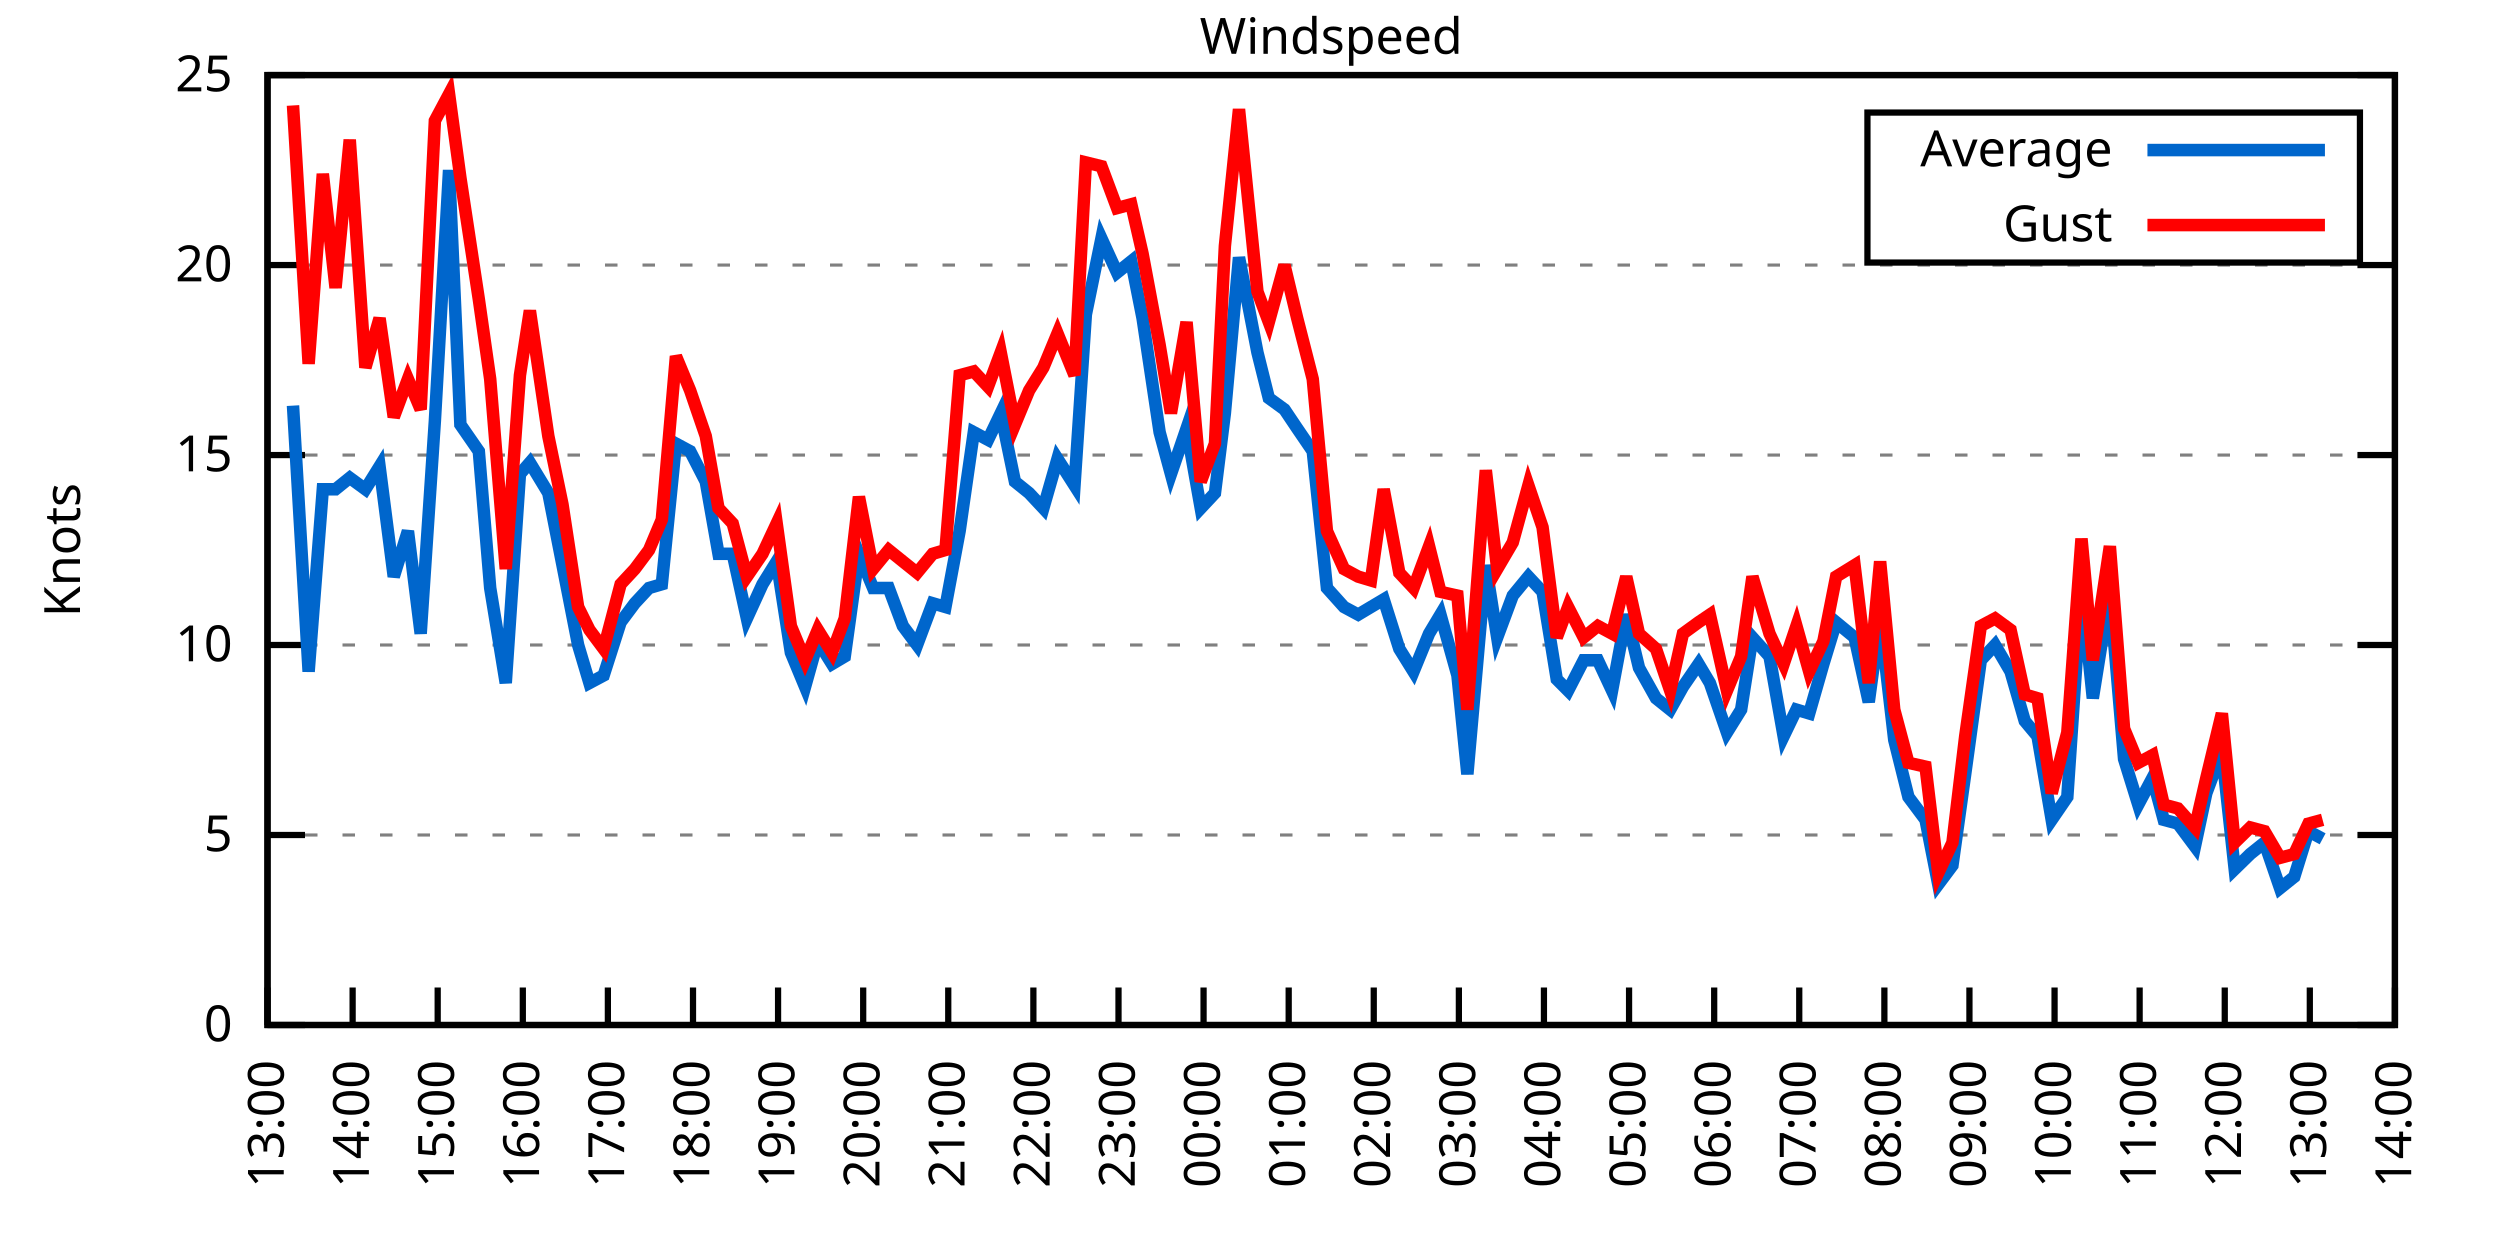
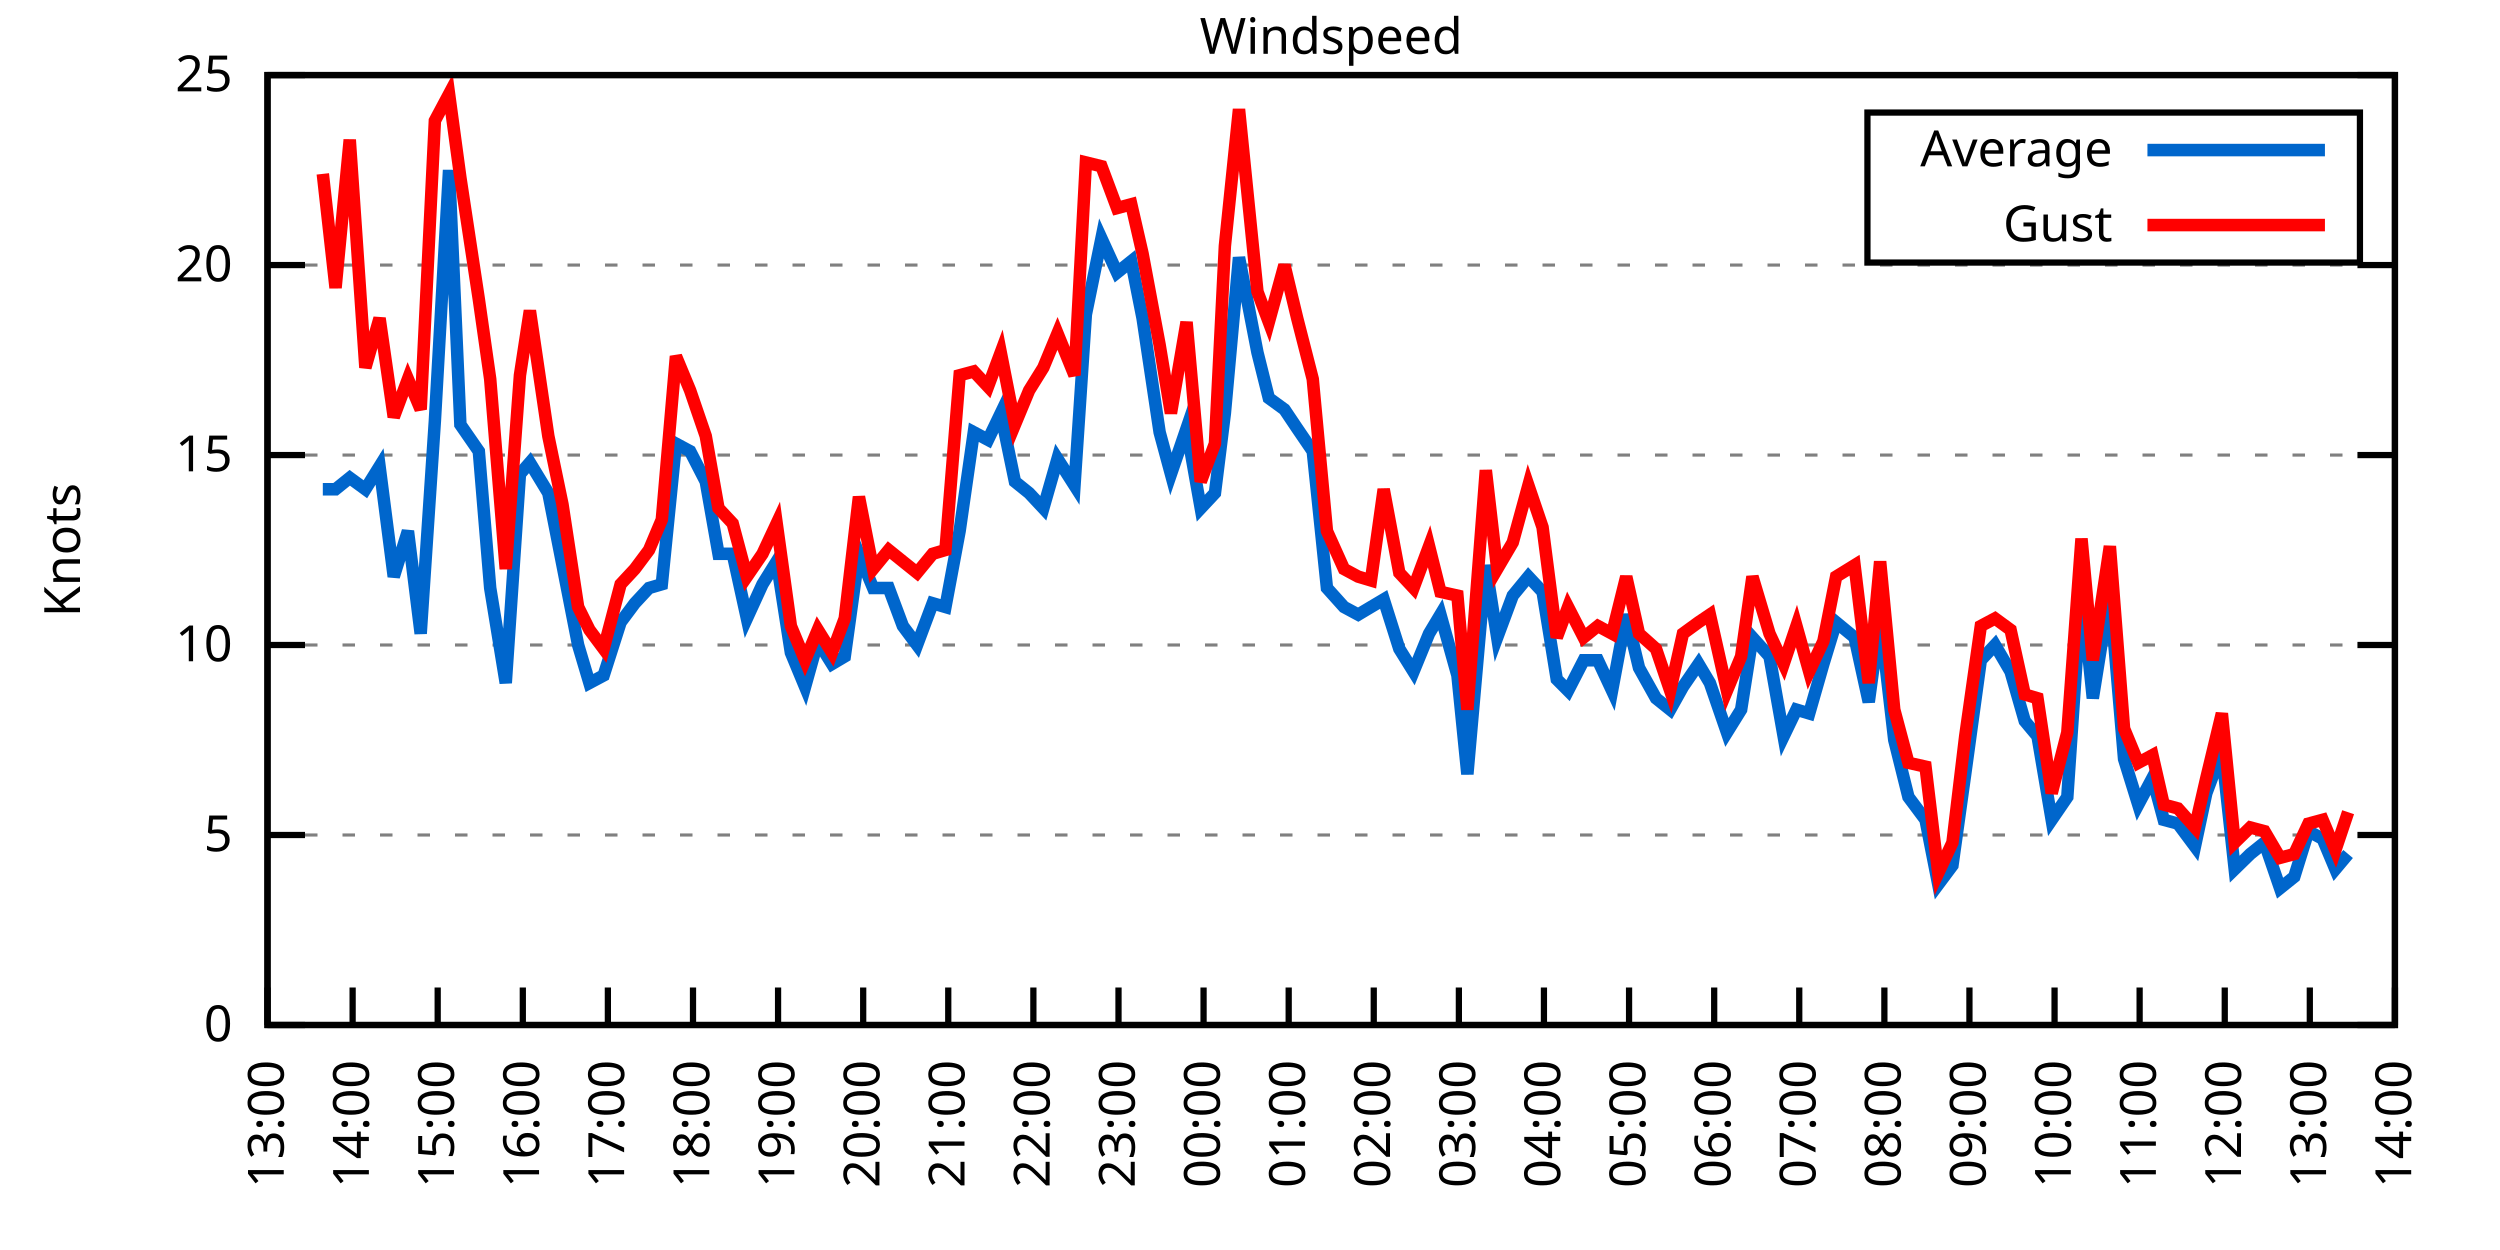
<svg xmlns="http://www.w3.org/2000/svg" xmlns:xlink="http://www.w3.org/1999/xlink" width="400" height="200" viewBox="0 0 400 200">
  <g id="gnuplot_canvas">
    <rect x="0" y="0" width="400" height="200" fill="none" />
    <defs>
      <circle id="gpDot" r="0.5" stroke-width="0.5" stroke="currentColor" />
      <path id="gpPt0" stroke-width="0.333" stroke="currentColor" d="M-1,0 h2 M0,-1 v2" />
      <path id="gpPt1" stroke-width="0.333" stroke="currentColor" d="M-1,-1 L1,1 M1,-1 L-1,1" />
      <path id="gpPt2" stroke-width="0.333" stroke="currentColor" d="M-1,0 L1,0 M0,-1 L0,1 M-1,-1 L1,1 M-1,1 L1,-1" />
      <rect id="gpPt3" stroke-width="0.333" stroke="currentColor" x="-1" y="-1" width="2" height="2" />
      <rect id="gpPt4" stroke-width="0.333" stroke="currentColor" fill="currentColor" x="-1" y="-1" width="2" height="2" />
      <circle id="gpPt5" stroke-width="0.333" stroke="currentColor" cx="0" cy="0" r="1" />
      <use xlink:href="#gpPt5" id="gpPt6" fill="currentColor" stroke="none" />
      <path id="gpPt7" stroke-width="0.333" stroke="currentColor" d="M0,-1.33 L-1.33,0.67 L1.33,0.67 z" />
      <use xlink:href="#gpPt7" id="gpPt8" fill="currentColor" stroke="none" />
      <use xlink:href="#gpPt7" id="gpPt9" stroke="currentColor" transform="rotate(180)" />
      <use xlink:href="#gpPt9" id="gpPt10" fill="currentColor" stroke="none" />
      <use xlink:href="#gpPt3" id="gpPt11" stroke="currentColor" transform="rotate(45)" />
      <use xlink:href="#gpPt11" id="gpPt12" fill="currentColor" stroke="none" />
      <path id="gpPt13" stroke-width="0.333" stroke="currentColor" d="M0,1.330 L1.265,0.411 L0.782,-1.067 L-0.782,-1.076 L-1.265,0.411 z" />
      <use xlink:href="#gpPt13" id="gpPt14" fill="currentColor" stroke="none" />
      <filter id="textbox" filterUnits="objectBoundingBox" x="0" y="0" height="1" width="1">
        <feFlood flood-color="white" flood-opacity="1" result="bgnd" />
        <feComposite in="SourceGraphic" in2="bgnd" operator="atop" />
      </filter>
      <filter id="greybox" filterUnits="objectBoundingBox" x="0" y="0" height="1" width="1">
        <feFlood flood-color="lightgrey" flood-opacity="1" result="grey" />
        <feComposite in="SourceGraphic" in2="grey" operator="atop" />
      </filter>
    </defs>
    <g fill="none" color="white" stroke="currentColor" stroke-width="1.00" stroke-linecap="butt" stroke-linejoin="miter">
</g>
    <g fill="none" color="black" stroke="currentColor" stroke-width="1.00" stroke-linecap="butt" stroke-linejoin="miter">
      <g stroke="none" shape-rendering="crispEdges">
        <polygon fill="rgb(255, 255, 255)" points="42.80,164.00 383.18,164.00 383.18,12.02 42.80,12.02 " />
      </g>
    </g>
    <g fill="none" color="black" stroke="currentColor" stroke-width="1.00" stroke-linecap="butt" stroke-linejoin="miter">
</g>
    <g fill="none" color="black" stroke="black" stroke-width="0.50" stroke-linecap="butt" stroke-linejoin="miter">
</g>
    <g fill="none" color="gray" stroke="currentColor" stroke-width="0.50" stroke-linecap="butt" stroke-linejoin="miter">
      <path stroke="gray" stroke-dasharray="2,4" class="gridline" d="M42.80,164.00 L383.19,164.00  " />
    </g>
    <g fill="none" color="gray" stroke="gray" stroke-width="1.00" stroke-linecap="butt" stroke-linejoin="miter">
</g>
    <g fill="none" color="black" stroke="currentColor" stroke-width="1.00" stroke-linecap="butt" stroke-linejoin="miter">
      <path stroke="black" d="M42.80,164.00 L48.80,164.00 M383.19,164.00 L377.19,164.00  " />
      <g transform="translate(37.20,166.60)" stroke="none" fill="black" font-family="Sans" font-size="8.00" text-anchor="end">
        <text>
          <tspan font-family="Sans"> 0</tspan>
        </text>
      </g>
    </g>
    <g fill="none" color="black" stroke="currentColor" stroke-width="1.00" stroke-linecap="butt" stroke-linejoin="miter">
</g>
    <g fill="none" color="black" stroke="black" stroke-width="0.50" stroke-linecap="butt" stroke-linejoin="miter">
</g>
    <g fill="none" color="gray" stroke="currentColor" stroke-width="0.50" stroke-linecap="butt" stroke-linejoin="miter">
      <path stroke="gray" stroke-dasharray="2,4" class="gridline" d="M42.80,133.60 L383.19,133.60  " />
    </g>
    <g fill="none" color="gray" stroke="gray" stroke-width="1.00" stroke-linecap="butt" stroke-linejoin="miter">
</g>
    <g fill="none" color="black" stroke="currentColor" stroke-width="1.00" stroke-linecap="butt" stroke-linejoin="miter">
      <path stroke="black" d="M42.80,133.60 L48.80,133.60 M383.19,133.60 L377.19,133.60  " />
      <g transform="translate(37.20,136.20)" stroke="none" fill="black" font-family="Sans" font-size="8.00" text-anchor="end">
        <text>
          <tspan font-family="Sans"> 5</tspan>
        </text>
      </g>
    </g>
    <g fill="none" color="black" stroke="currentColor" stroke-width="1.00" stroke-linecap="butt" stroke-linejoin="miter">
</g>
    <g fill="none" color="black" stroke="black" stroke-width="0.50" stroke-linecap="butt" stroke-linejoin="miter">
</g>
    <g fill="none" color="gray" stroke="currentColor" stroke-width="0.50" stroke-linecap="butt" stroke-linejoin="miter">
      <path stroke="gray" stroke-dasharray="2,4" class="gridline" d="M42.80,103.20 L383.19,103.20  " />
    </g>
    <g fill="none" color="gray" stroke="gray" stroke-width="1.00" stroke-linecap="butt" stroke-linejoin="miter">
</g>
    <g fill="none" color="black" stroke="currentColor" stroke-width="1.00" stroke-linecap="butt" stroke-linejoin="miter">
      <path stroke="black" d="M42.80,103.20 L48.80,103.20 M383.19,103.20 L377.19,103.20  " />
      <g transform="translate(37.20,105.80)" stroke="none" fill="black" font-family="Sans" font-size="8.00" text-anchor="end">
        <text>
          <tspan font-family="Sans"> 10</tspan>
        </text>
      </g>
    </g>
    <g fill="none" color="black" stroke="currentColor" stroke-width="1.00" stroke-linecap="butt" stroke-linejoin="miter">
</g>
    <g fill="none" color="black" stroke="black" stroke-width="0.50" stroke-linecap="butt" stroke-linejoin="miter">
</g>
    <g fill="none" color="gray" stroke="currentColor" stroke-width="0.50" stroke-linecap="butt" stroke-linejoin="miter">
      <path stroke="gray" stroke-dasharray="2,4" class="gridline" d="M42.80,72.81 L383.19,72.81  " />
    </g>
    <g fill="none" color="gray" stroke="gray" stroke-width="1.00" stroke-linecap="butt" stroke-linejoin="miter">
</g>
    <g fill="none" color="black" stroke="currentColor" stroke-width="1.00" stroke-linecap="butt" stroke-linejoin="miter">
      <path stroke="black" d="M42.80,72.81 L48.80,72.81 M383.19,72.81 L377.19,72.81  " />
      <g transform="translate(37.20,75.41)" stroke="none" fill="black" font-family="Sans" font-size="8.00" text-anchor="end">
        <text>
          <tspan font-family="Sans"> 15</tspan>
        </text>
      </g>
    </g>
    <g fill="none" color="black" stroke="currentColor" stroke-width="1.00" stroke-linecap="butt" stroke-linejoin="miter">
</g>
    <g fill="none" color="black" stroke="black" stroke-width="0.50" stroke-linecap="butt" stroke-linejoin="miter">
</g>
    <g fill="none" color="gray" stroke="currentColor" stroke-width="0.50" stroke-linecap="butt" stroke-linejoin="miter">
      <path stroke="gray" stroke-dasharray="2,4" class="gridline" d="M42.80,42.41 L383.19,42.41  " />
    </g>
    <g fill="none" color="gray" stroke="gray" stroke-width="1.00" stroke-linecap="butt" stroke-linejoin="miter">
</g>
    <g fill="none" color="black" stroke="currentColor" stroke-width="1.00" stroke-linecap="butt" stroke-linejoin="miter">
      <path stroke="black" d="M42.80,42.41 L48.80,42.41 M383.19,42.41 L377.19,42.41  " />
      <g transform="translate(37.20,45.01)" stroke="none" fill="black" font-family="Sans" font-size="8.00" text-anchor="end">
        <text>
          <tspan font-family="Sans"> 20</tspan>
        </text>
      </g>
    </g>
    <g fill="none" color="black" stroke="currentColor" stroke-width="1.00" stroke-linecap="butt" stroke-linejoin="miter">
</g>
    <g fill="none" color="black" stroke="black" stroke-width="0.50" stroke-linecap="butt" stroke-linejoin="miter">
</g>
    <g fill="none" color="gray" stroke="currentColor" stroke-width="0.50" stroke-linecap="butt" stroke-linejoin="miter">
      <path stroke="gray" stroke-dasharray="2,4" class="gridline" d="M42.80,12.01 L383.19,12.01  " />
    </g>
    <g fill="none" color="gray" stroke="gray" stroke-width="1.00" stroke-linecap="butt" stroke-linejoin="miter">
</g>
    <g fill="none" color="black" stroke="currentColor" stroke-width="1.00" stroke-linecap="butt" stroke-linejoin="miter">
      <path stroke="black" d="M42.80,12.01 L48.80,12.01 M383.19,12.01 L377.19,12.01  " />
      <g transform="translate(37.20,14.61)" stroke="none" fill="black" font-family="Sans" font-size="8.00" text-anchor="end">
        <text>
          <tspan font-family="Sans"> 25</tspan>
        </text>
      </g>
    </g>
    <g fill="none" color="black" stroke="currentColor" stroke-width="1.00" stroke-linecap="butt" stroke-linejoin="miter">
      <path stroke="black" d="M42.80,164.00 L42.80,158.00  " />
      <g transform="translate(45.40,169.60) rotate(270.00)" stroke="none" fill="black" font-family="Sans" font-size="8.00" text-anchor="end">
        <text>
          <tspan font-family="Sans">13:00</tspan>
        </text>
      </g>
    </g>
    <g fill="none" color="black" stroke="currentColor" stroke-width="1.00" stroke-linecap="butt" stroke-linejoin="miter">
      <path stroke="black" d="M56.42,164.00 L56.42,158.00  " />
      <g transform="translate(59.02,169.60) rotate(270.00)" stroke="none" fill="black" font-family="Sans" font-size="8.00" text-anchor="end">
        <text>
          <tspan font-family="Sans">14:00</tspan>
        </text>
      </g>
    </g>
    <g fill="none" color="black" stroke="currentColor" stroke-width="1.00" stroke-linecap="butt" stroke-linejoin="miter">
      <path stroke="black" d="M70.03,164.00 L70.03,158.00  " />
      <g transform="translate(72.63,169.60) rotate(270.00)" stroke="none" fill="black" font-family="Sans" font-size="8.00" text-anchor="end">
        <text>
          <tspan font-family="Sans">15:00</tspan>
        </text>
      </g>
    </g>
    <g fill="none" color="black" stroke="currentColor" stroke-width="1.00" stroke-linecap="butt" stroke-linejoin="miter">
      <path stroke="black" d="M83.65,164.00 L83.65,158.00  " />
      <g transform="translate(86.25,169.60) rotate(270.00)" stroke="none" fill="black" font-family="Sans" font-size="8.00" text-anchor="end">
        <text>
          <tspan font-family="Sans">16:00</tspan>
        </text>
      </g>
    </g>
    <g fill="none" color="black" stroke="currentColor" stroke-width="1.00" stroke-linecap="butt" stroke-linejoin="miter">
      <path stroke="black" d="M97.26,164.00 L97.26,158.00  " />
      <g transform="translate(99.86,169.60) rotate(270.00)" stroke="none" fill="black" font-family="Sans" font-size="8.00" text-anchor="end">
        <text>
          <tspan font-family="Sans">17:00</tspan>
        </text>
      </g>
    </g>
    <g fill="none" color="black" stroke="currentColor" stroke-width="1.00" stroke-linecap="butt" stroke-linejoin="miter">
      <path stroke="black" d="M110.88,164.00 L110.88,158.00  " />
      <g transform="translate(113.48,169.60) rotate(270.00)" stroke="none" fill="black" font-family="Sans" font-size="8.00" text-anchor="end">
        <text>
          <tspan font-family="Sans">18:00</tspan>
        </text>
      </g>
    </g>
    <g fill="none" color="black" stroke="currentColor" stroke-width="1.00" stroke-linecap="butt" stroke-linejoin="miter">
      <path stroke="black" d="M124.49,164.00 L124.49,158.00  " />
      <g transform="translate(127.09,169.60) rotate(270.00)" stroke="none" fill="black" font-family="Sans" font-size="8.00" text-anchor="end">
        <text>
          <tspan font-family="Sans">19:00</tspan>
        </text>
      </g>
    </g>
    <g fill="none" color="black" stroke="currentColor" stroke-width="1.00" stroke-linecap="butt" stroke-linejoin="miter">
      <path stroke="black" d="M138.11,164.00 L138.11,158.00  " />
      <g transform="translate(140.71,169.60) rotate(270.00)" stroke="none" fill="black" font-family="Sans" font-size="8.00" text-anchor="end">
        <text>
          <tspan font-family="Sans">20:00</tspan>
        </text>
      </g>
    </g>
    <g fill="none" color="black" stroke="currentColor" stroke-width="1.00" stroke-linecap="butt" stroke-linejoin="miter">
      <path stroke="black" d="M151.72,164.00 L151.72,158.00  " />
      <g transform="translate(154.32,169.60) rotate(270.00)" stroke="none" fill="black" font-family="Sans" font-size="8.00" text-anchor="end">
        <text>
          <tspan font-family="Sans">21:00</tspan>
        </text>
      </g>
    </g>
    <g fill="none" color="black" stroke="currentColor" stroke-width="1.00" stroke-linecap="butt" stroke-linejoin="miter">
      <path stroke="black" d="M165.34,164.00 L165.34,158.00  " />
      <g transform="translate(167.94,169.60) rotate(270.00)" stroke="none" fill="black" font-family="Sans" font-size="8.00" text-anchor="end">
        <text>
          <tspan font-family="Sans">22:00</tspan>
        </text>
      </g>
    </g>
    <g fill="none" color="black" stroke="currentColor" stroke-width="1.00" stroke-linecap="butt" stroke-linejoin="miter">
      <path stroke="black" d="M178.96,164.00 L178.96,158.00  " />
      <g transform="translate(181.56,169.60) rotate(270.00)" stroke="none" fill="black" font-family="Sans" font-size="8.00" text-anchor="end">
        <text>
          <tspan font-family="Sans">23:00</tspan>
        </text>
      </g>
    </g>
    <g fill="none" color="black" stroke="currentColor" stroke-width="1.00" stroke-linecap="butt" stroke-linejoin="miter">
      <path stroke="black" d="M192.57,164.00 L192.57,158.00  " />
      <g transform="translate(195.17,169.60) rotate(270.00)" stroke="none" fill="black" font-family="Sans" font-size="8.00" text-anchor="end">
        <text>
          <tspan font-family="Sans">00:00</tspan>
        </text>
      </g>
    </g>
    <g fill="none" color="black" stroke="currentColor" stroke-width="1.00" stroke-linecap="butt" stroke-linejoin="miter">
      <path stroke="black" d="M206.19,164.00 L206.19,158.00  " />
      <g transform="translate(208.79,169.60) rotate(270.00)" stroke="none" fill="black" font-family="Sans" font-size="8.00" text-anchor="end">
        <text>
          <tspan font-family="Sans">01:00</tspan>
        </text>
      </g>
    </g>
    <g fill="none" color="black" stroke="currentColor" stroke-width="1.00" stroke-linecap="butt" stroke-linejoin="miter">
      <path stroke="black" d="M219.80,164.00 L219.80,158.00  " />
      <g transform="translate(222.40,169.60) rotate(270.00)" stroke="none" fill="black" font-family="Sans" font-size="8.00" text-anchor="end">
        <text>
          <tspan font-family="Sans">02:00</tspan>
        </text>
      </g>
    </g>
    <g fill="none" color="black" stroke="currentColor" stroke-width="1.00" stroke-linecap="butt" stroke-linejoin="miter">
      <path stroke="black" d="M233.42,164.00 L233.42,158.00  " />
      <g transform="translate(236.02,169.60) rotate(270.00)" stroke="none" fill="black" font-family="Sans" font-size="8.00" text-anchor="end">
        <text>
          <tspan font-family="Sans">03:00</tspan>
        </text>
      </g>
    </g>
    <g fill="none" color="black" stroke="currentColor" stroke-width="1.00" stroke-linecap="butt" stroke-linejoin="miter">
      <path stroke="black" d="M247.03,164.00 L247.03,158.00  " />
      <g transform="translate(249.63,169.60) rotate(270.00)" stroke="none" fill="black" font-family="Sans" font-size="8.00" text-anchor="end">
        <text>
          <tspan font-family="Sans">04:00</tspan>
        </text>
      </g>
    </g>
    <g fill="none" color="black" stroke="currentColor" stroke-width="1.00" stroke-linecap="butt" stroke-linejoin="miter">
      <path stroke="black" d="M260.65,164.00 L260.65,158.00  " />
      <g transform="translate(263.25,169.60) rotate(270.00)" stroke="none" fill="black" font-family="Sans" font-size="8.00" text-anchor="end">
        <text>
          <tspan font-family="Sans">05:00</tspan>
        </text>
      </g>
    </g>
    <g fill="none" color="black" stroke="currentColor" stroke-width="1.00" stroke-linecap="butt" stroke-linejoin="miter">
      <path stroke="black" d="M274.27,164.00 L274.27,158.00  " />
      <g transform="translate(276.87,169.60) rotate(270.00)" stroke="none" fill="black" font-family="Sans" font-size="8.00" text-anchor="end">
        <text>
          <tspan font-family="Sans">06:00</tspan>
        </text>
      </g>
    </g>
    <g fill="none" color="black" stroke="currentColor" stroke-width="1.00" stroke-linecap="butt" stroke-linejoin="miter">
      <path stroke="black" d="M287.88,164.00 L287.88,158.00  " />
      <g transform="translate(290.48,169.60) rotate(270.00)" stroke="none" fill="black" font-family="Sans" font-size="8.00" text-anchor="end">
        <text>
          <tspan font-family="Sans">07:00</tspan>
        </text>
      </g>
    </g>
    <g fill="none" color="black" stroke="currentColor" stroke-width="1.00" stroke-linecap="butt" stroke-linejoin="miter">
      <path stroke="black" d="M301.50,164.00 L301.50,158.00  " />
      <g transform="translate(304.10,169.60) rotate(270.00)" stroke="none" fill="black" font-family="Sans" font-size="8.00" text-anchor="end">
        <text>
          <tspan font-family="Sans">08:00</tspan>
        </text>
      </g>
    </g>
    <g fill="none" color="black" stroke="currentColor" stroke-width="1.00" stroke-linecap="butt" stroke-linejoin="miter">
      <path stroke="black" d="M315.11,164.00 L315.11,158.00  " />
      <g transform="translate(317.71,169.60) rotate(270.00)" stroke="none" fill="black" font-family="Sans" font-size="8.00" text-anchor="end">
        <text>
          <tspan font-family="Sans">09:00</tspan>
        </text>
      </g>
    </g>
    <g fill="none" color="black" stroke="currentColor" stroke-width="1.00" stroke-linecap="butt" stroke-linejoin="miter">
      <path stroke="black" d="M328.73,164.00 L328.73,158.00  " />
      <g transform="translate(331.33,169.60) rotate(270.00)" stroke="none" fill="black" font-family="Sans" font-size="8.00" text-anchor="end">
        <text>
          <tspan font-family="Sans">10:00</tspan>
        </text>
      </g>
    </g>
    <g fill="none" color="black" stroke="currentColor" stroke-width="1.00" stroke-linecap="butt" stroke-linejoin="miter">
      <path stroke="black" d="M342.34,164.00 L342.34,158.00  " />
      <g transform="translate(344.94,169.60) rotate(270.00)" stroke="none" fill="black" font-family="Sans" font-size="8.00" text-anchor="end">
        <text>
          <tspan font-family="Sans">11:00</tspan>
        </text>
      </g>
    </g>
    <g fill="none" color="black" stroke="currentColor" stroke-width="1.00" stroke-linecap="butt" stroke-linejoin="miter">
      <path stroke="black" d="M355.96,164.00 L355.96,158.00  " />
      <g transform="translate(358.56,169.60) rotate(270.00)" stroke="none" fill="black" font-family="Sans" font-size="8.00" text-anchor="end">
        <text>
          <tspan font-family="Sans">12:00</tspan>
        </text>
      </g>
    </g>
    <g fill="none" color="black" stroke="currentColor" stroke-width="1.00" stroke-linecap="butt" stroke-linejoin="miter">
      <path stroke="black" d="M369.57,164.00 L369.57,158.00  " />
      <g transform="translate(372.17,169.60) rotate(270.00)" stroke="none" fill="black" font-family="Sans" font-size="8.00" text-anchor="end">
        <text>
          <tspan font-family="Sans">13:00</tspan>
        </text>
      </g>
    </g>
    <g fill="none" color="black" stroke="currentColor" stroke-width="1.00" stroke-linecap="butt" stroke-linejoin="miter">
      <path stroke="black" d="M383.19,164.00 L383.19,158.00  " />
      <g transform="translate(385.79,169.60) rotate(270.00)" stroke="none" fill="black" font-family="Sans" font-size="8.00" text-anchor="end">
        <text>
          <tspan font-family="Sans">14:00</tspan>
        </text>
      </g>
    </g>
    <g fill="none" color="black" stroke="currentColor" stroke-width="1.00" stroke-linecap="butt" stroke-linejoin="miter">
</g>
    <g fill="none" color="black" stroke="currentColor" stroke-width="1.00" stroke-linecap="butt" stroke-linejoin="miter">
      <path stroke="black" d="M42.80,12.01 L42.80,164.00 L383.19,164.00 L383.19,12.01 L42.80,12.01 Z  " />
    </g>
    <g fill="none" color="black" stroke="currentColor" stroke-width="1.00" stroke-linecap="butt" stroke-linejoin="miter">
</g>
    <g fill="none" color="black" stroke="currentColor" stroke-width="1.00" stroke-linecap="butt" stroke-linejoin="miter">
      <path stroke="black" d="M298.79,42.01 L298.79,18.01 L377.59,18.01 L377.59,42.01 L298.79,42.01 Z  " />
    </g>
    <g id="Windspeed_plot_1">
      <g fill="none" color="white" stroke="black" stroke-width="2.00" stroke-linecap="butt" stroke-linejoin="miter">
</g>
      <g fill="none" color="black" stroke="currentColor" stroke-width="2.00" stroke-linecap="butt" stroke-linejoin="miter">
        <g transform="translate(337.99,26.61)" stroke="none" fill="black" font-family="Sans" font-size="8.00" text-anchor="end">
          <text>
            <tspan font-family="Sans">Average</tspan>
          </text>
        </g>
      </g>
      <g fill="none" color="black" stroke="currentColor" stroke-width="2.00" stroke-linecap="butt" stroke-linejoin="miter">
-         <path stroke="rgb(  0, 102, 204)" d="M343.59,24.01 L371.99,24.01 M46.88,64.90 L49.38,107.46 L51.65,78.28 L53.69,78.28 L55.96,76.45 L58.46,78.28   L60.73,74.63 L63.00,92.26 L65.27,84.97 L67.31,101.38 L69.58,67.33 L71.85,27.21 L73.66,67.94 L76.61,72.20   L78.43,94.08 L80.92,109.28 L83.19,75.85 L84.78,74.02 L87.73,78.89 L90.00,90.44 L92.50,103.20 L94.31,109.28   L96.58,108.07 L99.30,99.56 L101.57,96.52 L103.84,94.08 L105.89,93.48 L108.15,70.98 L110.42,72.20 L112.92,77.06   L114.96,88.61 L117.23,88.61 L119.50,98.95 L122.00,93.48 L124.27,89.83 L126.54,104.42 L128.81,109.89 L130.85,102.60   L133.12,106.24 L135.16,105.03 L137.43,88.61 L139.70,94.08 L142.19,94.08 L144.46,100.16 L146.73,103.20 L149.23,96.52   L151.27,97.12 L153.54,84.97 L155.81,69.16 L158.08,70.37 L160.12,66.12 L162.39,77.06 L164.66,78.89 L166.93,81.32   L169.20,73.41 L171.92,77.67 L173.74,50.31 L176.23,38.15 L178.73,43.62 L181.00,41.80 L182.81,50.92 L185.54,69.16   L187.35,75.85 L189.85,68.55 L192.12,81.32 L194.39,78.89 L195.98,66.12 L198.24,41.19 L201.19,56.39 L203.01,63.69   L205.51,65.51 L207.55,68.55 L210.04,72.20 L212.31,94.08 L215.04,97.12 L217.31,98.34 L219.35,97.12 L221.39,95.91   L223.89,103.81 L226.16,107.46 L228.65,101.38 L230.47,98.34 L233.19,108.07 L234.78,123.87 L237.73,90.44 L239.55,101.99   L242.04,95.30 L244.54,92.26 L246.81,94.69 L249.08,108.68 L250.89,110.50 L253.39,105.64 L255.66,105.64 L257.93,110.50   L260.20,98.34 L262.24,106.85 L264.96,111.72 L267.23,113.54 L269.27,109.89 L271.77,106.24 L273.58,109.28 L276.31,117.19   L278.58,113.54 L280.39,101.99 L283.12,105.03 L285.38,117.80 L287.43,113.54 L289.47,114.15 L291.74,106.24 L293.78,99.56   L296.73,101.99 L299.00,112.32 L300.82,98.95 L303.08,118.40 L305.35,127.52 L308.08,131.17 L310.12,141.51 L312.39,138.47   L314.43,123.87 L316.93,105.64 L319.20,103.20 L321.69,107.46 L323.96,115.36 L326.00,117.80 L328.27,131.17 L330.77,127.52   L333.04,94.08 L334.85,111.72 L337.58,94.69 L339.85,121.44 L342.12,128.74 L344.39,124.48 L346.20,131.17 L348.47,131.78   L351.19,135.43 L353.01,126.91 L355.50,120.23 L357.55,139.07 L360.04,136.64 L362.31,134.82 L364.81,142.11 L367.08,140.29   L369.35,132.99 L371.62,134.21  " />
+         <path stroke="rgb(  0, 102, 204)" d="M343.59,24.01 L371.99,24.01 M51.65,78.28 L53.69,78.28 L55.96,76.45 L58.46,78.28 L60.73,74.63 L63.00,92.26   L65.27,84.97 L67.31,101.38 L69.58,67.33 L71.85,27.21 L73.66,67.94 L76.61,72.20 L78.43,94.08 L80.92,109.28   L83.19,75.85 L84.78,74.02 L87.73,78.89 L90.00,90.44 L92.50,103.20 L94.31,109.28 L96.58,108.07 L99.30,99.56   L101.57,96.52 L103.84,94.08 L105.89,93.48 L108.15,70.98 L110.42,72.20 L112.92,77.06 L114.96,88.61 L117.23,88.61   L119.50,98.95 L122.00,93.48 L124.27,89.83 L126.54,104.42 L128.81,109.89 L130.85,102.60 L133.12,106.24 L135.16,105.03   L137.43,88.61 L139.70,94.08 L142.19,94.08 L144.46,100.16 L146.73,103.20 L149.23,96.52 L151.27,97.12 L153.54,84.97   L155.81,69.16 L158.08,70.37 L160.12,66.12 L162.39,77.06 L164.66,78.89 L166.93,81.32 L169.20,73.41 L171.92,77.67   L173.74,50.31 L176.23,38.15 L178.73,43.62 L181.00,41.80 L182.81,50.92 L185.54,69.16 L187.35,75.85 L189.85,68.55   L192.12,81.32 L194.39,78.89 L195.98,66.12 L198.24,41.19 L201.19,56.39 L203.01,63.69 L205.51,65.51 L207.55,68.55   L210.04,72.20 L212.31,94.08 L215.04,97.12 L217.31,98.34 L219.35,97.12 L221.39,95.91 L223.89,103.81 L226.16,107.46   L228.65,101.38 L230.47,98.34 L233.19,108.07 L234.78,123.87 L237.73,90.44 L239.55,101.99 L242.04,95.30 L244.54,92.26   L246.81,94.69 L249.08,108.68 L250.89,110.50 L253.39,105.64 L255.66,105.64 L257.93,110.50 L260.20,98.34 L262.24,106.85   L264.96,111.72 L267.23,113.54 L269.27,109.89 L271.77,106.24 L273.58,109.28 L276.31,117.19 L278.58,113.54 L280.39,101.99   L283.12,105.03 L285.38,117.80 L287.43,113.54 L289.47,114.15 L291.74,106.24 L293.78,99.56 L296.73,101.99 L299.00,112.32   L300.82,98.95 L303.08,118.40 L305.35,127.52 L308.08,131.17 L310.12,141.51 L312.39,138.47 L314.43,123.87 L316.93,105.64   L319.20,103.20 L321.69,107.46 L323.96,115.36 L326.00,117.80 L328.27,131.17 L330.77,127.52 L333.04,94.08 L334.85,111.72   L337.58,94.69 L339.85,121.44 L342.12,128.74 L344.39,124.48 L346.20,131.17 L348.47,131.78 L351.19,135.43 L353.01,126.91   L355.50,120.23 L357.55,139.07 L360.04,136.64 L362.31,134.82 L364.81,142.11 L367.08,140.29 L369.35,132.99 L371.62,134.21   L373.66,139.07 L375.70,136.64  " />
      </g>
    </g>
    <g id="Windspeed_plot_2">
      <g fill="none" color="black" stroke="currentColor" stroke-width="2.00" stroke-linecap="butt" stroke-linejoin="miter">
        <g transform="translate(337.99,38.61)" stroke="none" fill="black" font-family="Sans" font-size="8.00" text-anchor="end">
          <text>
            <tspan font-family="Sans">Gust</tspan>
          </text>
        </g>
      </g>
      <g fill="none" color="black" stroke="currentColor" stroke-width="2.00" stroke-linecap="butt" stroke-linejoin="miter">
-         <path stroke="rgb(255,   0,   0)" d="M343.59,36.01 L371.99,36.01 M46.88,16.87 L49.38,58.21 L51.65,27.82 L53.69,46.06 L55.96,22.35 L58.46,58.82   L60.73,50.92 L63.00,66.73 L65.27,60.65 L67.31,65.51 L69.58,19.31 L71.85,15.05 L73.66,28.42 L76.61,47.88   L78.43,60.65 L80.92,91.04 L83.19,60.04 L84.78,49.70 L87.73,69.77 L90.00,80.71 L92.50,97.12 L94.31,100.77   L96.58,103.81 L99.30,93.48 L101.57,91.04 L103.84,88.00 L105.89,83.14 L108.15,57.00 L110.42,62.47 L112.92,69.77   L114.96,81.32 L117.23,83.75 L119.50,92.26 L122.00,88.61 L124.27,83.75 L126.54,100.16 L128.81,105.64 L130.85,100.77   L133.12,104.42 L135.16,98.95 L137.43,79.49 L139.70,91.04 L142.19,88.00 L144.46,89.83 L146.73,91.65 L149.23,88.61   L151.27,88.00 L153.54,60.04 L155.81,59.43 L158.08,61.86 L160.12,56.39 L162.39,67.94 L164.66,62.47 L166.93,58.82   L169.20,53.35 L171.92,60.04 L173.74,25.99 L176.23,26.60 L178.73,33.29 L181.00,32.68 L182.81,40.58 L185.54,55.18   L187.35,66.12 L189.85,51.53 L192.12,77.06 L194.39,70.98 L195.98,39.37 L198.24,17.48 L201.19,46.66 L203.01,51.53   L205.51,42.41 L207.55,50.92 L210.04,60.65 L212.31,84.97 L215.04,91.04 L217.31,92.26 L219.35,92.87 L221.39,78.28   L223.89,91.65 L226.16,94.08 L228.65,87.40 L230.47,94.69 L233.19,95.30 L234.78,113.54 L237.73,75.24 L239.55,91.04   L242.04,86.79 L244.54,77.67 L246.81,84.36 L249.08,101.99 L250.89,97.12 L253.39,101.99 L255.66,100.16 L257.93,101.38   L260.20,92.26 L262.24,101.38 L264.96,103.81 L267.23,110.50 L269.27,101.38 L271.77,99.56 L273.58,98.34 L276.31,110.50   L278.58,105.03 L280.39,92.26 L283.12,101.38 L285.38,106.24 L287.43,100.16 L289.47,107.46 L291.74,102.60 L293.78,92.26   L296.73,90.44 L299.00,109.28 L300.82,89.83 L303.08,113.54 L305.35,122.05 L308.08,122.66 L310.12,139.68 L312.39,134.82   L314.43,117.80 L316.93,100.16 L319.20,98.95 L321.69,100.77 L323.96,111.11 L326.00,111.72 L328.27,126.91 L330.77,117.19   L333.04,86.18 L334.85,105.64 L337.58,87.40 L339.85,116.58 L342.12,122.05 L344.39,120.83 L346.20,128.74 L348.47,129.35   L351.19,132.39 L353.01,124.48 L355.50,114.15 L357.55,134.82 L360.04,132.39 L362.31,132.99 L364.81,137.25 L367.08,136.64   L369.35,131.78 L371.62,131.17  " />
+         <path stroke="rgb(255,   0,   0)" d="M343.59,36.01 L371.99,36.01 M51.65,27.82 L53.69,46.06 L55.96,22.35 L58.46,58.82 L60.73,50.92 L63.00,66.73   L65.27,60.65 L67.31,65.51 L69.58,19.31 L71.85,15.05 L73.66,28.42 L76.61,47.88 L78.43,60.65 L80.92,91.04   L83.19,60.04 L84.78,49.70 L87.73,69.77 L90.00,80.71 L92.50,97.12 L94.31,100.77 L96.58,103.81 L99.30,93.48   L101.57,91.04 L103.84,88.00 L105.89,83.14 L108.15,57.00 L110.42,62.47 L112.92,69.77 L114.96,81.32 L117.23,83.75   L119.50,92.26 L122.00,88.61 L124.27,83.75 L126.54,100.16 L128.81,105.64 L130.85,100.77 L133.12,104.42 L135.16,98.95   L137.43,79.49 L139.70,91.04 L142.19,88.00 L144.46,89.83 L146.73,91.65 L149.23,88.61 L151.27,88.00 L153.54,60.04   L155.81,59.43 L158.08,61.86 L160.12,56.39 L162.39,67.94 L164.66,62.47 L166.93,58.82 L169.20,53.35 L171.92,60.04   L173.74,25.99 L176.23,26.60 L178.73,33.29 L181.00,32.68 L182.81,40.58 L185.54,55.18 L187.35,66.12 L189.85,51.53   L192.12,77.06 L194.39,70.98 L195.98,39.37 L198.24,17.48 L201.19,46.66 L203.01,51.53 L205.51,42.41 L207.55,50.92   L210.04,60.65 L212.31,84.97 L215.04,91.04 L217.31,92.26 L219.35,92.87 L221.39,78.28 L223.89,91.65 L226.16,94.08   L228.65,87.40 L230.47,94.69 L233.19,95.30 L234.78,113.54 L237.73,75.24 L239.55,91.04 L242.04,86.79 L244.54,77.67   L246.81,84.36 L249.08,101.99 L250.89,97.12 L253.39,101.99 L255.66,100.16 L257.93,101.38 L260.20,92.26 L262.24,101.38   L264.96,103.81 L267.23,110.50 L269.27,101.38 L271.77,99.56 L273.58,98.34 L276.31,110.50 L278.58,105.03 L280.39,92.26   L283.12,101.38 L285.38,106.24 L287.43,100.16 L289.47,107.46 L291.74,102.60 L293.78,92.26 L296.73,90.44 L299.00,109.28   L300.82,89.83 L303.08,113.54 L305.35,122.05 L308.08,122.66 L310.12,139.68 L312.39,134.82 L314.43,117.80 L316.93,100.16   L319.20,98.95 L321.69,100.77 L323.96,111.11 L326.00,111.72 L328.27,126.91 L330.77,117.19 L333.04,86.18 L334.85,105.64   L337.58,87.40 L339.85,116.58 L342.12,122.05 L344.39,120.83 L346.20,128.74 L348.47,129.35 L351.19,132.39 L353.01,124.48   L355.50,114.15 L357.55,134.82 L360.04,132.39 L362.31,132.99 L364.81,137.25 L367.08,136.64 L369.35,131.78 L371.62,131.17   L373.66,136.03 L375.70,129.95  " />
      </g>
    </g>
    <g fill="none" color="black" stroke="currentColor" stroke-width="2.00" stroke-linecap="butt" stroke-linejoin="miter">
</g>
    <g fill="none" color="black" stroke="black" stroke-width="1.00" stroke-linecap="butt" stroke-linejoin="miter">
</g>
    <g fill="none" color="black" stroke="currentColor" stroke-width="1.00" stroke-linecap="butt" stroke-linejoin="miter">
      <path stroke="black" d="M42.80,12.01 L42.80,164.00 L383.19,164.00 L383.19,12.01 L42.80,12.01 Z  " />
      <g transform="translate(12.80,88.01) rotate(270.00)" stroke="none" fill="black" font-family="Sans" font-size="8.00" text-anchor="middle">
        <text>
          <tspan font-family="Sans">Knots</tspan>
        </text>
      </g>
    </g>
    <g fill="none" color="black" stroke="currentColor" stroke-width="1.00" stroke-linecap="butt" stroke-linejoin="miter">
</g>
    <g fill="none" color="black" stroke="currentColor" stroke-width="1.00" stroke-linecap="butt" stroke-linejoin="miter">
      <g transform="translate(212.99,8.61)" stroke="none" fill="black" font-family="Sans" font-size="8.00" text-anchor="middle">
        <text>
          <tspan font-family="Sans">Windspeed</tspan>
        </text>
      </g>
    </g>
    <g fill="none" color="black" stroke="currentColor" stroke-width="1.00" stroke-linecap="butt" stroke-linejoin="miter">
</g>
  </g>
</svg>
